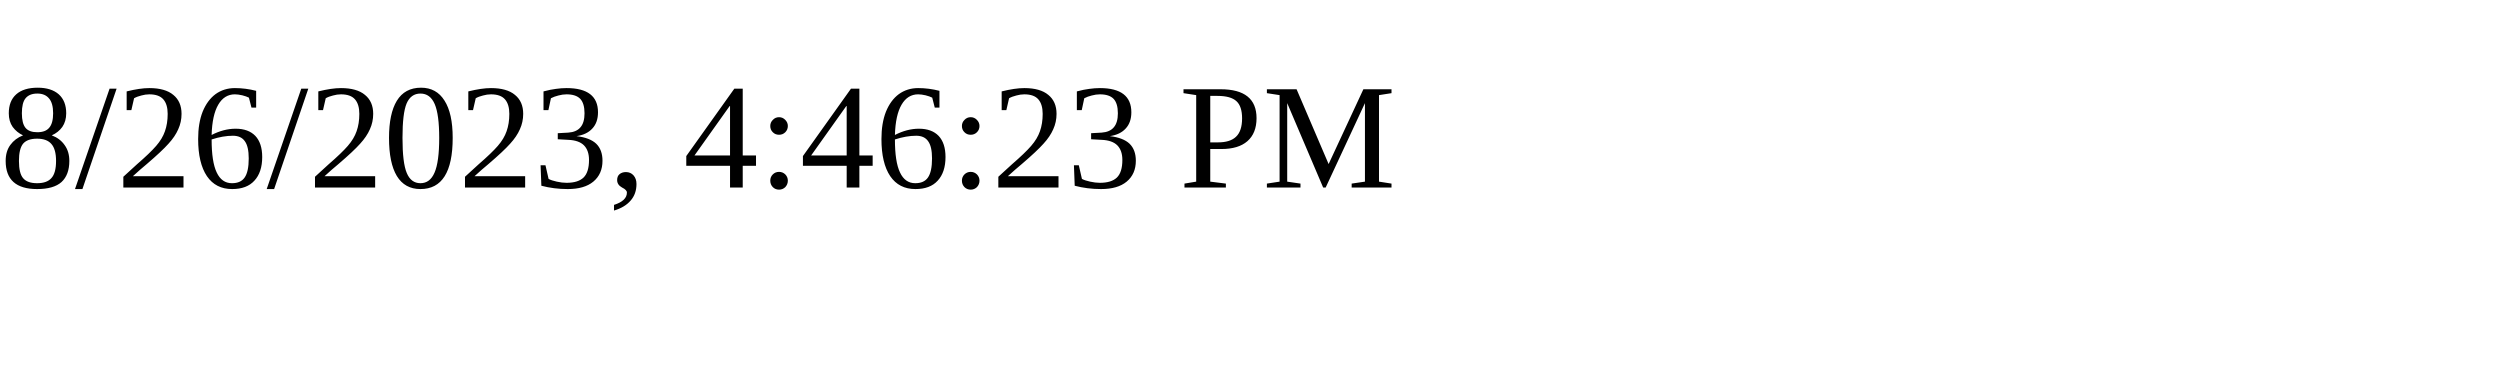
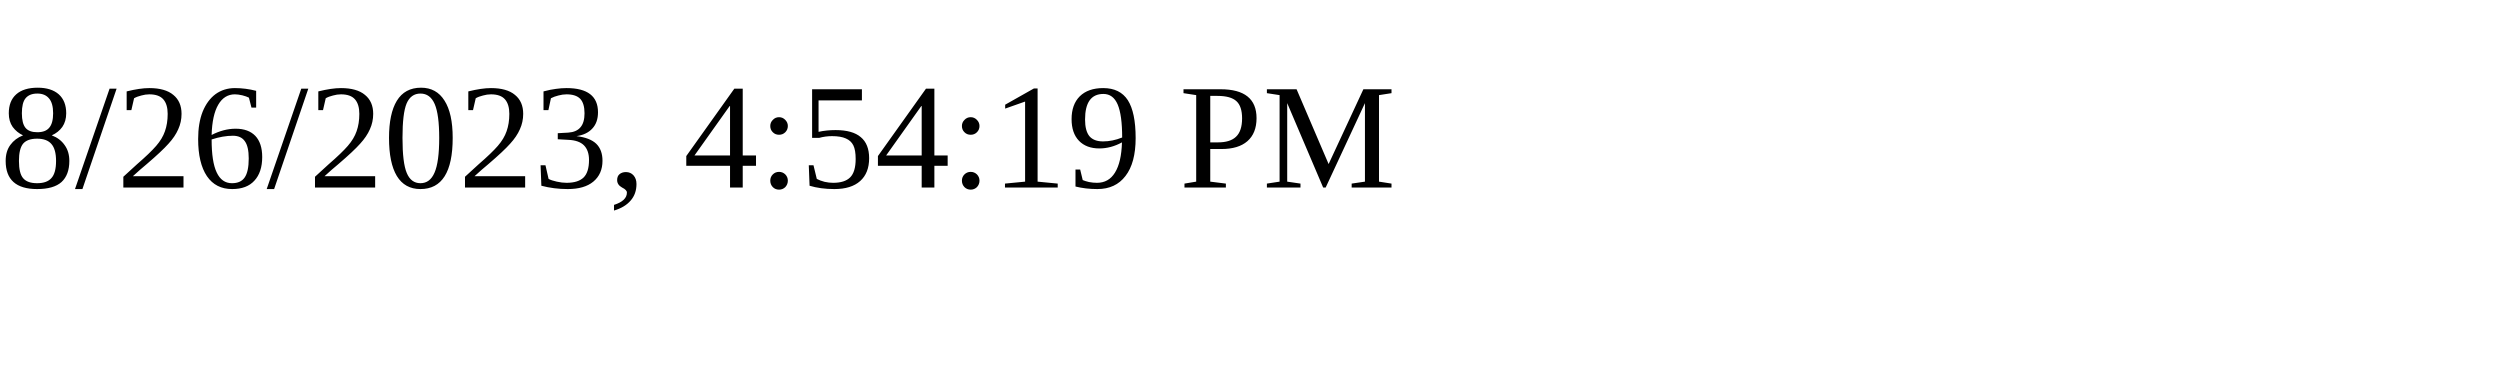
<svg xmlns="http://www.w3.org/2000/svg" height="30" width="200">
-   <text x="0" y="15">8/26/2023, 4:46:23 PM</text>
+   <text x="0" y="15">8/26/2023, 4:54:19 PM</text>
</svg>
